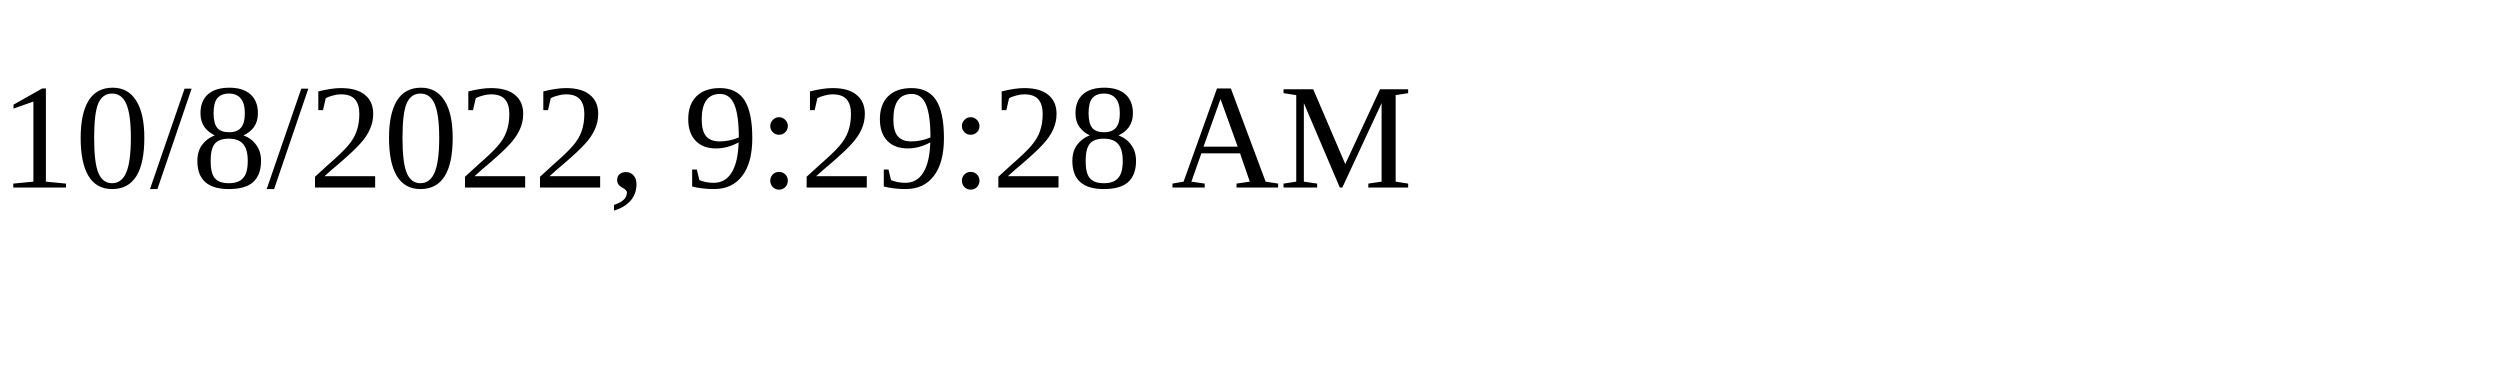
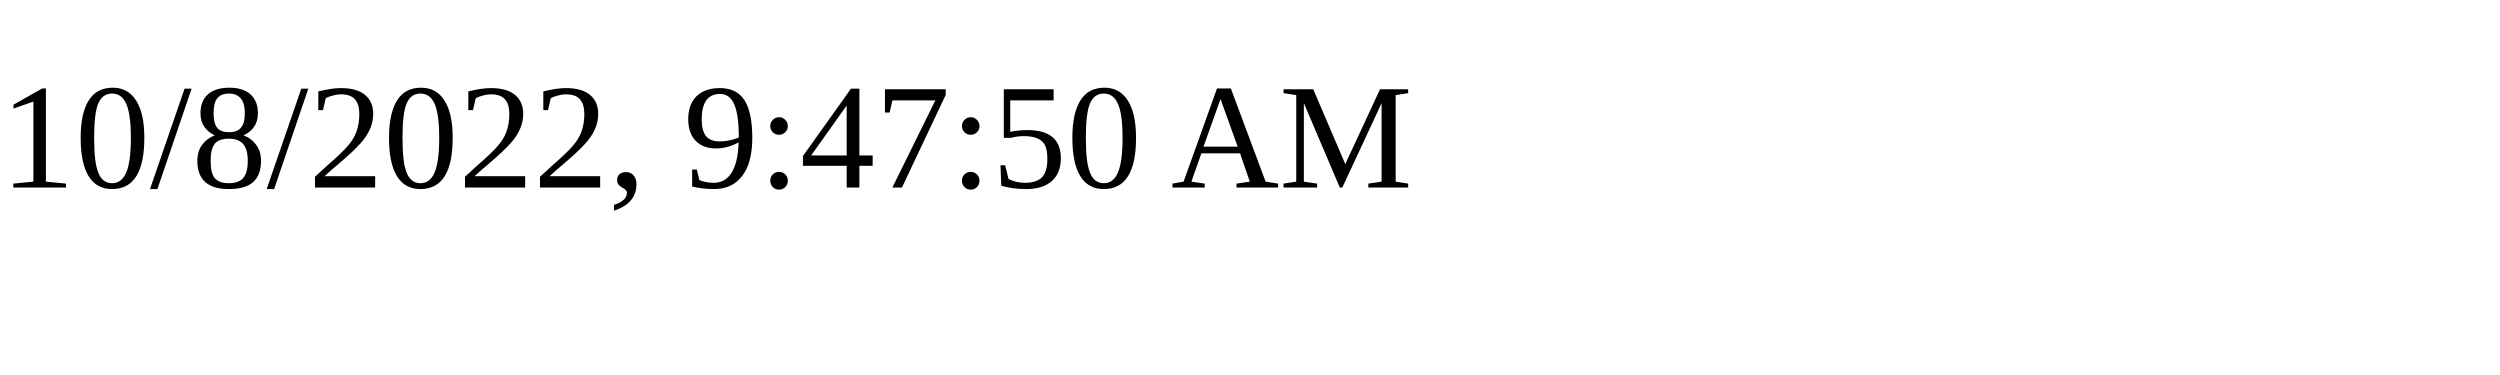
<svg xmlns="http://www.w3.org/2000/svg" height="30" width="200">
-   <text x="0" y="15">10/8/2022, 9:29:28 AM</text>
+   <text x="0" y="15">10/8/2022, 9:47:50 AM</text>
</svg>
